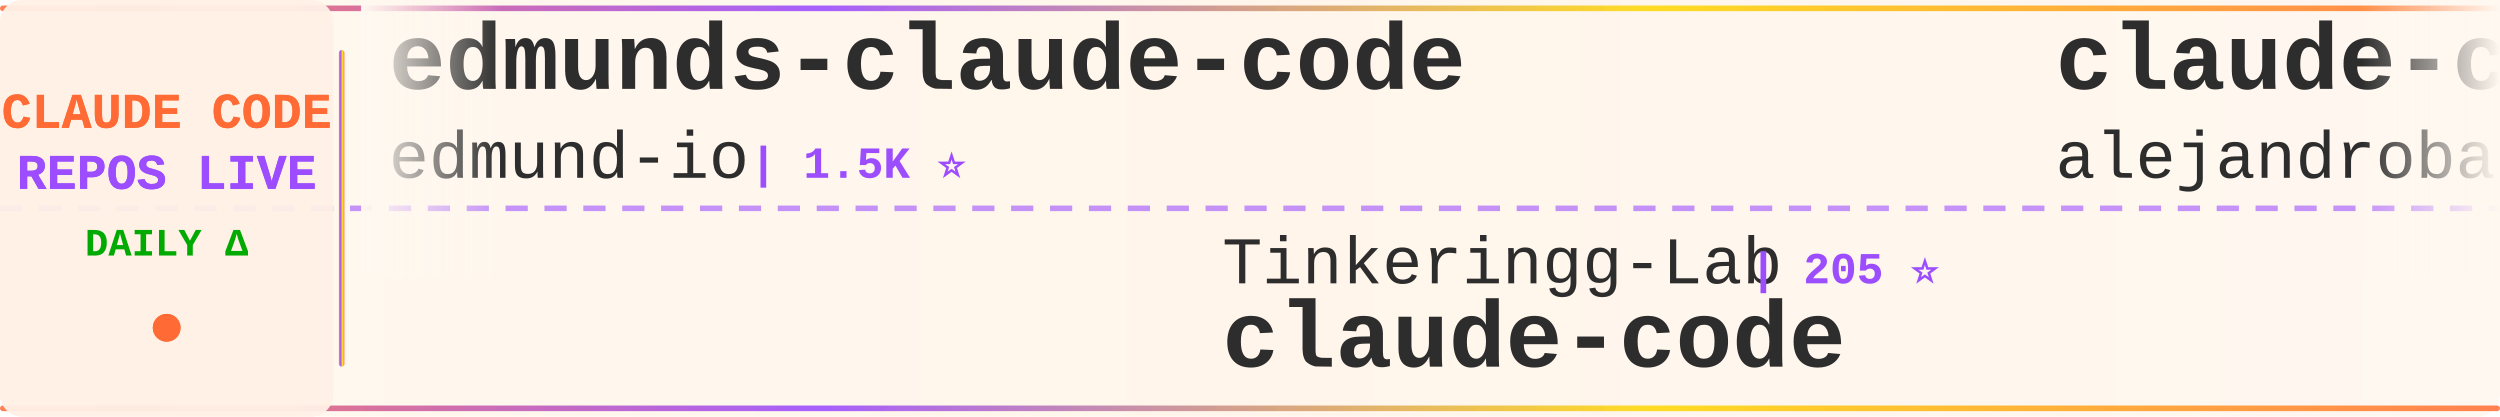
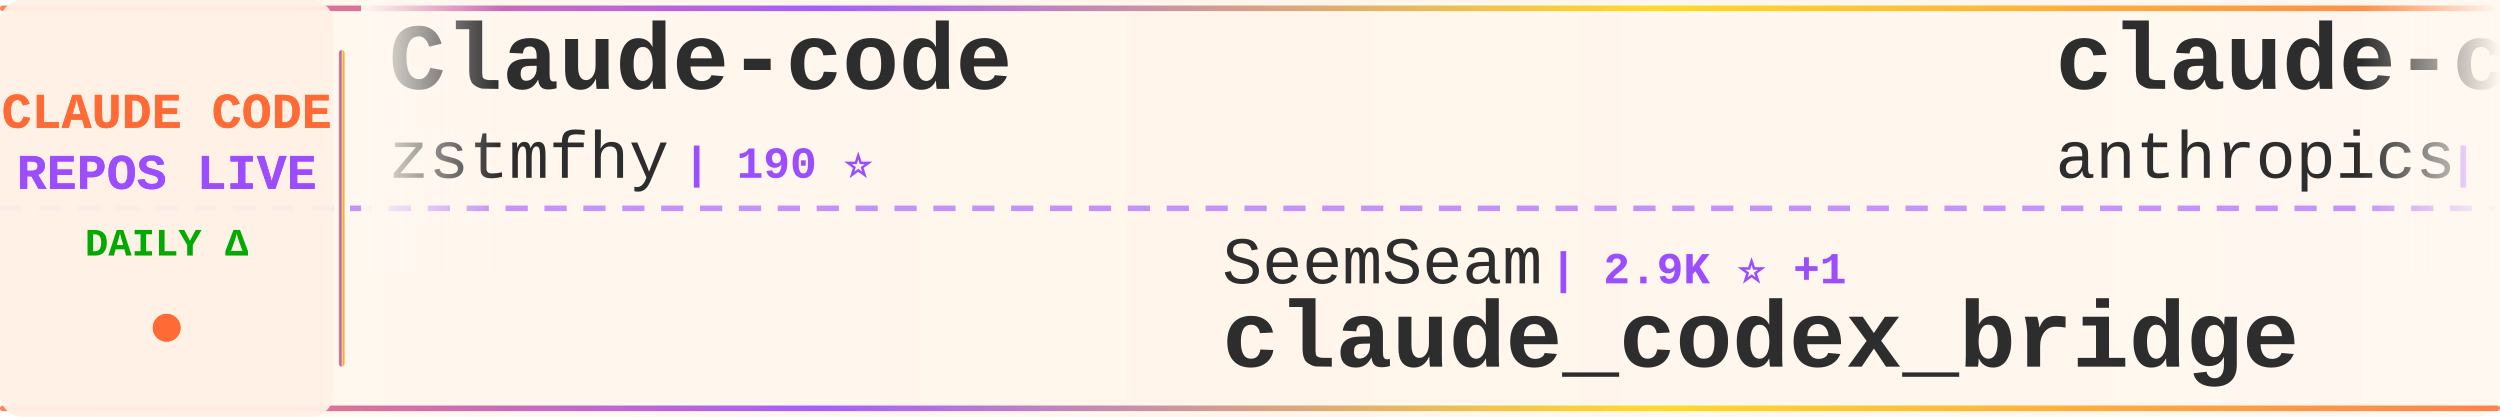
<svg xmlns="http://www.w3.org/2000/svg" width="900" height="150">
  <defs>
    <linearGradient id="tickerBg" x1="0%" y1="0%" x2="100%" y2="0%">
      <stop offset="0%" style="stop-color:#fff8f0;stop-opacity:0.98" />
      <stop offset="50%" style="stop-color:#fff5eb;stop-opacity:1" />
      <stop offset="100%" style="stop-color:#fff8f0;stop-opacity:0.98" />
    </linearGradient>
    <linearGradient id="borderGrad" x1="0%" y1="0%" x2="100%" y2="0%">
      <stop offset="0%" style="stop-color:#FF6B35;stop-opacity:0.85">
        <animate attributeName="stop-opacity" values="0.85;1;0.85" dur="2s" repeatCount="indefinite" />
      </stop>
      <stop offset="33%" style="stop-color:#9C4EFF;stop-opacity:0.9">
        <animate attributeName="stop-opacity" values="0.9;1;0.9" dur="2.2s" repeatCount="indefinite" />
      </stop>
      <stop offset="66%" style="stop-color:#FFD700;stop-opacity:0.85">
        <animate attributeName="stop-opacity" values="0.85;1;0.85" dur="1.8s" repeatCount="indefinite" />
      </stop>
      <stop offset="100%" style="stop-color:#FF6B35;stop-opacity:0.85">
        <animate attributeName="stop-opacity" values="0.85;1;0.85" dur="2s" repeatCount="indefinite" />
      </stop>
    </linearGradient>
    <filter id="textGlow">
      <feGaussianBlur stdDeviation="0.15" result="coloredBlur" />
      <feMerge>
        <feMergeNode in="coloredBlur" />
        <feMergeNode in="SourceGraphic" />
      </feMerge>
    </filter>
    <filter id="metricGlow">
      <feGaussianBlur stdDeviation="0.2" result="coloredBlur" />
      <feMerge>
        <feMergeNode in="coloredBlur" />
        <feMergeNode in="SourceGraphic" />
      </feMerge>
    </filter>
    <linearGradient id="leftFade" x1="0%" y1="0%" x2="100%" y2="0%">
      <stop offset="0%" style="stop-color:#fff8f0;stop-opacity:1" />
      <stop offset="100%" style="stop-color:#fff8f0;stop-opacity:0" />
    </linearGradient>
    <linearGradient id="rightFade" x1="0%" y1="0%" x2="100%" y2="0%">
      <stop offset="0%" style="stop-color:#fff8f0;stop-opacity:0" />
      <stop offset="100%" style="stop-color:#fff8f0;stop-opacity:1" />
    </linearGradient>
  </defs>
  <rect width="900" height="150" fill="url(#tickerBg)" rx="8" />
  <rect x="0" y="2" width="900" height="2" fill="url(#borderGrad)" rx="1" />
  <rect x="0" y="146" width="900" height="2" fill="url(#borderGrad)" rx="1" />
  <line x1="0" y1="75" x2="900" y2="75" stroke="#9C4EFF" stroke-width="2" stroke-dasharray="8 6" opacity="0.6" />
  <rect x="0" y="0" width="120" height="150" fill="#fff0e6" opacity="0.95" rx="8" />
  <text x="60" y="46" font-family="'Courier New', monospace" font-size="18" font-weight="bold" fill="#FF6B35" text-anchor="middle" filter="url(#textGlow)">
    CLAUDE CODE
  </text>
  <text x="60" y="68" font-family="'Courier New', monospace" font-size="18" font-weight="bold" fill="#9C4EFF" text-anchor="middle" filter="url(#textGlow)">
    REPOS LIVE
  </text>
  <text x="60" y="92" font-family="'Courier New', monospace" font-size="14" font-weight="bold" fill="#00aa00" text-anchor="middle">
    DAILY Δ
  </text>
  <circle cx="60" cy="118" r="5" fill="#FF6B35" filter="url(#metricGlow)">
    <animate attributeName="r" values="4;6;4" dur="1.5s" repeatCount="indefinite" />
    <animate attributeName="opacity" values="0.6;1;0.6" dur="1.5s" repeatCount="indefinite" />
  </circle>
  <rect x="122" y="18" width="2" height="114" fill="url(#borderGrad)" rx="1" />
  <clipPath id="tickerClip">
    <rect x="130" y="0" width="770" height="150" />
  </clipPath>
  <g clip-path="url(#tickerClip)">
    <g id="tickerItems">
      <animateTransform attributeName="transform" attributeType="XML" type="translate" from="0 0" to="-3000 0" dur="54s" repeatCount="indefinite" />
      <g transform="translate(0, 0)">
-         <text x="140" y="32" font-family="'Courier New', monospace" font-size="34" font-weight="bold" fill="#2d2d2d">edmunds-claude-code</text>
-         <text x="140" y="64" font-family="'Courier New', monospace" font-size="24" font-weight="normal" fill="#2d2d2d" opacity="1.0">edmund-io</text>
-         <text x="270" y="64" font-family="'Courier New', monospace" font-size="16" font-weight="bold" fill="#9C4EFF"> | 1.5K ⭐</text>
+         <text x="140" y="32" font-family="'Courier New', monospace" font-size="34" font-weight="bold" fill="#2d2d2d">Claude-code</text>
+         <text x="140" y="64" font-family="'Courier New', monospace" font-size="24" font-weight="normal" fill="#2d2d2d" opacity="1.0">zstmfhy</text>
+         <text x="246" y="64" font-family="'Courier New', monospace" font-size="16" font-weight="bold" fill="#9C4EFF"> | 190 ⭐</text>
      </g>
      <g transform="translate(300, 0)">
-         <text x="140" y="102" font-family="'Courier New', monospace" font-size="24" font-weight="normal" fill="#2d2d2d" opacity="1.0">Tinkeringg-Lab</text>
-         <text x="330" y="102" font-family="'Courier New', monospace" font-size="16" font-weight="bold" fill="#9C4EFF"> | 205 ⭐</text>
-         <text x="140" y="132" font-family="'Courier New', monospace" font-size="34" font-weight="bold" fill="#2d2d2d">claude-code</text>
+         <text x="140" y="102" font-family="'Courier New', monospace" font-size="24" font-weight="normal" fill="#2d2d2d" opacity="1.0">SeemSeam</text>
+         <text x="258" y="102" font-family="'Courier New', monospace" font-size="16" font-weight="bold" fill="#9C4EFF"> | 2.9K ⭐ +1</text>
+         <text x="140" y="132" font-family="'Courier New', monospace" font-size="34" font-weight="bold" fill="#2d2d2d">claude_codex_bridge</text>
      </g>
      <g transform="translate(600, 0)">
-         <text x="140" y="32" font-family="'Courier New', monospace" font-size="34" font-weight="bold" fill="#2d2d2d">claude-code-from-source</text>
-         <text x="140" y="64" font-family="'Courier New', monospace" font-size="24" font-weight="normal" fill="#2d2d2d" opacity="1.0">alejandrobalderas</text>
-         <text x="366" y="64" font-family="'Courier New', monospace" font-size="16" font-weight="bold" fill="#9C4EFF"> | 2.2K ⭐</text>
+         <text x="140" y="32" font-family="'Courier New', monospace" font-size="34" font-weight="bold" fill="#2d2d2d">claude-code-security-rev...</text>
+         <text x="140" y="64" font-family="'Courier New', monospace" font-size="24" font-weight="normal" fill="#2d2d2d" opacity="1.0">anthropics</text>
+         <text x="282" y="64" font-family="'Courier New', monospace" font-size="16" font-weight="bold" fill="#9C4EFF"> | 5.0K ⭐ +5</text>
      </g>
      <g transform="translate(900, 0)">
-         <text x="140" y="102" font-family="'Courier New', monospace" font-size="24" font-weight="normal" fill="#2d2d2d" opacity="1.0">Chachamaru127</text>
-         <text x="318" y="102" font-family="'Courier New', monospace" font-size="16" font-weight="bold" fill="#9C4EFF"> | 2.6K ⭐ +6</text>
-         <text x="140" y="132" font-family="'Courier New', monospace" font-size="34" font-weight="bold" fill="#2d2d2d">claude-code-harness</text>
+         <text x="140" y="102" font-family="'Courier New', monospace" font-size="24" font-weight="normal" fill="#2d2d2d" opacity="1.0">liuup</text>
+         <text x="222" y="102" font-family="'Courier New', monospace" font-size="16" font-weight="bold" fill="#9C4EFF"> | 3.0K ⭐ +3</text>
+         <text x="140" y="132" font-family="'Courier New', monospace" font-size="34" font-weight="bold" fill="#2d2d2d">claude-code-analysis</text>
      </g>
      <g transform="translate(1200, 0)">
-         <text x="140" y="32" font-family="'Courier New', monospace" font-size="34" font-weight="bold" fill="#2d2d2d">claude-code</text>
-         <text x="140" y="64" font-family="'Courier New', monospace" font-size="24" font-weight="normal" fill="#2d2d2d" opacity="1.0">Onewon</text>
-         <text x="234" y="64" font-family="'Courier New', monospace" font-size="16" font-weight="bold" fill="#9C4EFF"> | 181 ⭐</text>
+         <text x="140" y="32" font-family="'Courier New', monospace" font-size="34" font-weight="bold" fill="#2d2d2d">claude-code-action</text>
+         <text x="140" y="64" font-family="'Courier New', monospace" font-size="24" font-weight="normal" fill="#2d2d2d" opacity="1.0">anthropics</text>
+         <text x="282" y="64" font-family="'Courier New', monospace" font-size="16" font-weight="bold" fill="#9C4EFF"> | 7.9K ⭐ +9</text>
      </g>
      <g transform="translate(1500, 0)">
-         <text x="140" y="102" font-family="'Courier New', monospace" font-size="24" font-weight="normal" fill="#2d2d2d" opacity="1.0">VineeTagarwaL-code</text>
-         <text x="378" y="102" font-family="'Courier New', monospace" font-size="16" font-weight="bold" fill="#9C4EFF"> | 276 ⭐</text>
-         <text x="140" y="132" font-family="'Courier New', monospace" font-size="34" font-weight="bold" fill="#2d2d2d">claude-code</text>
+         <text x="140" y="102" font-family="'Courier New', monospace" font-size="24" font-weight="normal" fill="#2d2d2d" opacity="1.0">AprilNEA</text>
+         <text x="258" y="102" font-family="'Courier New', monospace" font-size="16" font-weight="bold" fill="#9C4EFF"> | 383 ⭐</text>
+         <text x="140" y="132" font-family="'Courier New', monospace" font-size="34" font-weight="bold" fill="#2d2d2d">claude-code-source</text>
      </g>
      <g transform="translate(1800, 0)">
-         <text x="140" y="32" font-family="'Courier New', monospace" font-size="34" font-weight="bold" fill="#2d2d2d">claude-code-hub</text>
-         <text x="140" y="64" font-family="'Courier New', monospace" font-size="24" font-weight="normal" fill="#2d2d2d" opacity="1.0">ding113</text>
-         <text x="246" y="64" font-family="'Courier New', monospace" font-size="16" font-weight="bold" fill="#9C4EFF"> | 3.0K ⭐ +4</text>
+         <text x="140" y="32" font-family="'Courier New', monospace" font-size="34" font-weight="bold" fill="#2d2d2d">claude-code</text>
+         <text x="140" y="64" font-family="'Courier New', monospace" font-size="24" font-weight="normal" fill="#2d2d2d" opacity="1.0">VineeTagarwaL-code</text>
+         <text x="378" y="64" font-family="'Courier New', monospace" font-size="16" font-weight="bold" fill="#9C4EFF"> | 276 ⭐</text>
      </g>
      <g transform="translate(2100, 0)">
-         <text x="140" y="102" font-family="'Courier New', monospace" font-size="24" font-weight="normal" fill="#2d2d2d" opacity="1.0">lintsinghua</text>
-         <text x="294" y="102" font-family="'Courier New', monospace" font-size="16" font-weight="bold" fill="#9C4EFF"> | 3.6K ⭐ +1</text>
-         <text x="140" y="132" font-family="'Courier New', monospace" font-size="34" font-weight="bold" fill="#2d2d2d">claude-code-book</text>
+         <text x="140" y="102" font-family="'Courier New', monospace" font-size="24" font-weight="normal" fill="#2d2d2d" opacity="1.0">darcyegb</text>
+         <text x="258" y="102" font-family="'Courier New', monospace" font-size="16" font-weight="bold" fill="#9C4EFF"> | 715 ⭐</text>
+         <text x="140" y="132" font-family="'Courier New', monospace" font-size="34" font-weight="bold" fill="#2d2d2d">ClaudeCodeAgents</text>
      </g>
      <g transform="translate(2400, 0)">
+         <text x="140" y="32" font-family="'Courier New', monospace" font-size="34" font-weight="bold" fill="#2d2d2d">Claude-Code-Game-Studios</text>
+         <text x="140" y="64" font-family="'Courier New', monospace" font-size="24" font-weight="normal" fill="#2d2d2d" opacity="1.0">Donchitos</text>
+         <text x="270" y="64" font-family="'Courier New', monospace" font-size="16" font-weight="bold" fill="#9C4EFF"> | 20.9K ⭐ +15</text>
+       </g>
+       <g transform="translate(2700, 0)">
+         <text x="140" y="102" font-family="'Courier New', monospace" font-size="24" font-weight="normal" fill="#2d2d2d" opacity="1.0">lst97</text>
+         <text x="222" y="102" font-family="'Courier New', monospace" font-size="16" font-weight="bold" fill="#9C4EFF"> | 1.6K ⭐</text>
+         <text x="140" y="132" font-family="'Courier New', monospace" font-size="34" font-weight="bold" fill="#2d2d2d">claude-code-sub-agents</text>
+       </g>
+       <g transform="translate(3000, 0)">
+         <text x="140" y="32" font-family="'Courier New', monospace" font-size="34" font-weight="bold" fill="#2d2d2d">Claude-code</text>
+         <text x="140" y="64" font-family="'Courier New', monospace" font-size="24" font-weight="normal" fill="#2d2d2d" opacity="1.0">zstmfhy</text>
+         <text x="246" y="64" font-family="'Courier New', monospace" font-size="16" font-weight="bold" fill="#9C4EFF"> | 190 ⭐</text>
+       </g>
+       <g transform="translate(3300, 0)">
+         <text x="140" y="102" font-family="'Courier New', monospace" font-size="24" font-weight="normal" fill="#2d2d2d" opacity="1.0">SeemSeam</text>
+         <text x="258" y="102" font-family="'Courier New', monospace" font-size="16" font-weight="bold" fill="#9C4EFF"> | 2.9K ⭐ +1</text>
+         <text x="140" y="132" font-family="'Courier New', monospace" font-size="34" font-weight="bold" fill="#2d2d2d">claude_codex_bridge</text>
+       </g>
+       <g transform="translate(3600, 0)">
        <text x="140" y="32" font-family="'Courier New', monospace" font-size="34" font-weight="bold" fill="#2d2d2d">claude-code-security-rev...</text>
        <text x="140" y="64" font-family="'Courier New', monospace" font-size="24" font-weight="normal" fill="#2d2d2d" opacity="1.0">anthropics</text>
-         <text x="282" y="64" font-family="'Courier New', monospace" font-size="16" font-weight="bold" fill="#9C4EFF"> | 4.9K ⭐ +4</text>
-       </g>
-       <g transform="translate(2700, 0)">
-         <text x="140" y="102" font-family="'Courier New', monospace" font-size="24" font-weight="normal" fill="#2d2d2d" opacity="1.0">T-Lab-CUHKSZ</text>
-         <text x="306" y="102" font-family="'Courier New', monospace" font-size="16" font-weight="bold" fill="#9C4EFF"> | 317 ⭐</text>
-         <text x="140" y="132" font-family="'Courier New', monospace" font-size="34" font-weight="bold" fill="#2d2d2d">claude-code</text>
-       </g>
-       <g transform="translate(3000, 0)">
-         <text x="140" y="32" font-family="'Courier New', monospace" font-size="34" font-weight="bold" fill="#2d2d2d">edmunds-claude-code</text>
-         <text x="140" y="64" font-family="'Courier New', monospace" font-size="24" font-weight="normal" fill="#2d2d2d" opacity="1.0">edmund-io</text>
-         <text x="270" y="64" font-family="'Courier New', monospace" font-size="16" font-weight="bold" fill="#9C4EFF"> | 1.5K ⭐</text>
-       </g>
-       <g transform="translate(3300, 0)">
-         <text x="140" y="102" font-family="'Courier New', monospace" font-size="24" font-weight="normal" fill="#2d2d2d" opacity="1.0">Tinkeringg-Lab</text>
-         <text x="330" y="102" font-family="'Courier New', monospace" font-size="16" font-weight="bold" fill="#9C4EFF"> | 205 ⭐</text>
-         <text x="140" y="132" font-family="'Courier New', monospace" font-size="34" font-weight="bold" fill="#2d2d2d">claude-code</text>
-       </g>
-       <g transform="translate(3600, 0)">
-         <text x="140" y="32" font-family="'Courier New', monospace" font-size="34" font-weight="bold" fill="#2d2d2d">claude-code-from-source</text>
-         <text x="140" y="64" font-family="'Courier New', monospace" font-size="24" font-weight="normal" fill="#2d2d2d" opacity="1.0">alejandrobalderas</text>
-         <text x="366" y="64" font-family="'Courier New', monospace" font-size="16" font-weight="bold" fill="#9C4EFF"> | 2.2K ⭐</text>
+         <text x="282" y="64" font-family="'Courier New', monospace" font-size="16" font-weight="bold" fill="#9C4EFF"> | 5.0K ⭐ +5</text>
      </g>
      <g transform="translate(3900, 0)">
-         <text x="140" y="102" font-family="'Courier New', monospace" font-size="24" font-weight="normal" fill="#2d2d2d" opacity="1.0">Chachamaru127</text>
-         <text x="318" y="102" font-family="'Courier New', monospace" font-size="16" font-weight="bold" fill="#9C4EFF"> | 2.6K ⭐ +6</text>
-         <text x="140" y="132" font-family="'Courier New', monospace" font-size="34" font-weight="bold" fill="#2d2d2d">claude-code-harness</text>
+         <text x="140" y="102" font-family="'Courier New', monospace" font-size="24" font-weight="normal" fill="#2d2d2d" opacity="1.0">liuup</text>
+         <text x="222" y="102" font-family="'Courier New', monospace" font-size="16" font-weight="bold" fill="#9C4EFF"> | 3.0K ⭐ +3</text>
+         <text x="140" y="132" font-family="'Courier New', monospace" font-size="34" font-weight="bold" fill="#2d2d2d">claude-code-analysis</text>
      </g>
    </g>
  </g>
  <rect x="130" y="0" width="50" height="100" fill="url(#leftFade)" />
  <rect x="850" y="0" width="50" height="100" fill="url(#rightFade)" />
</svg>
